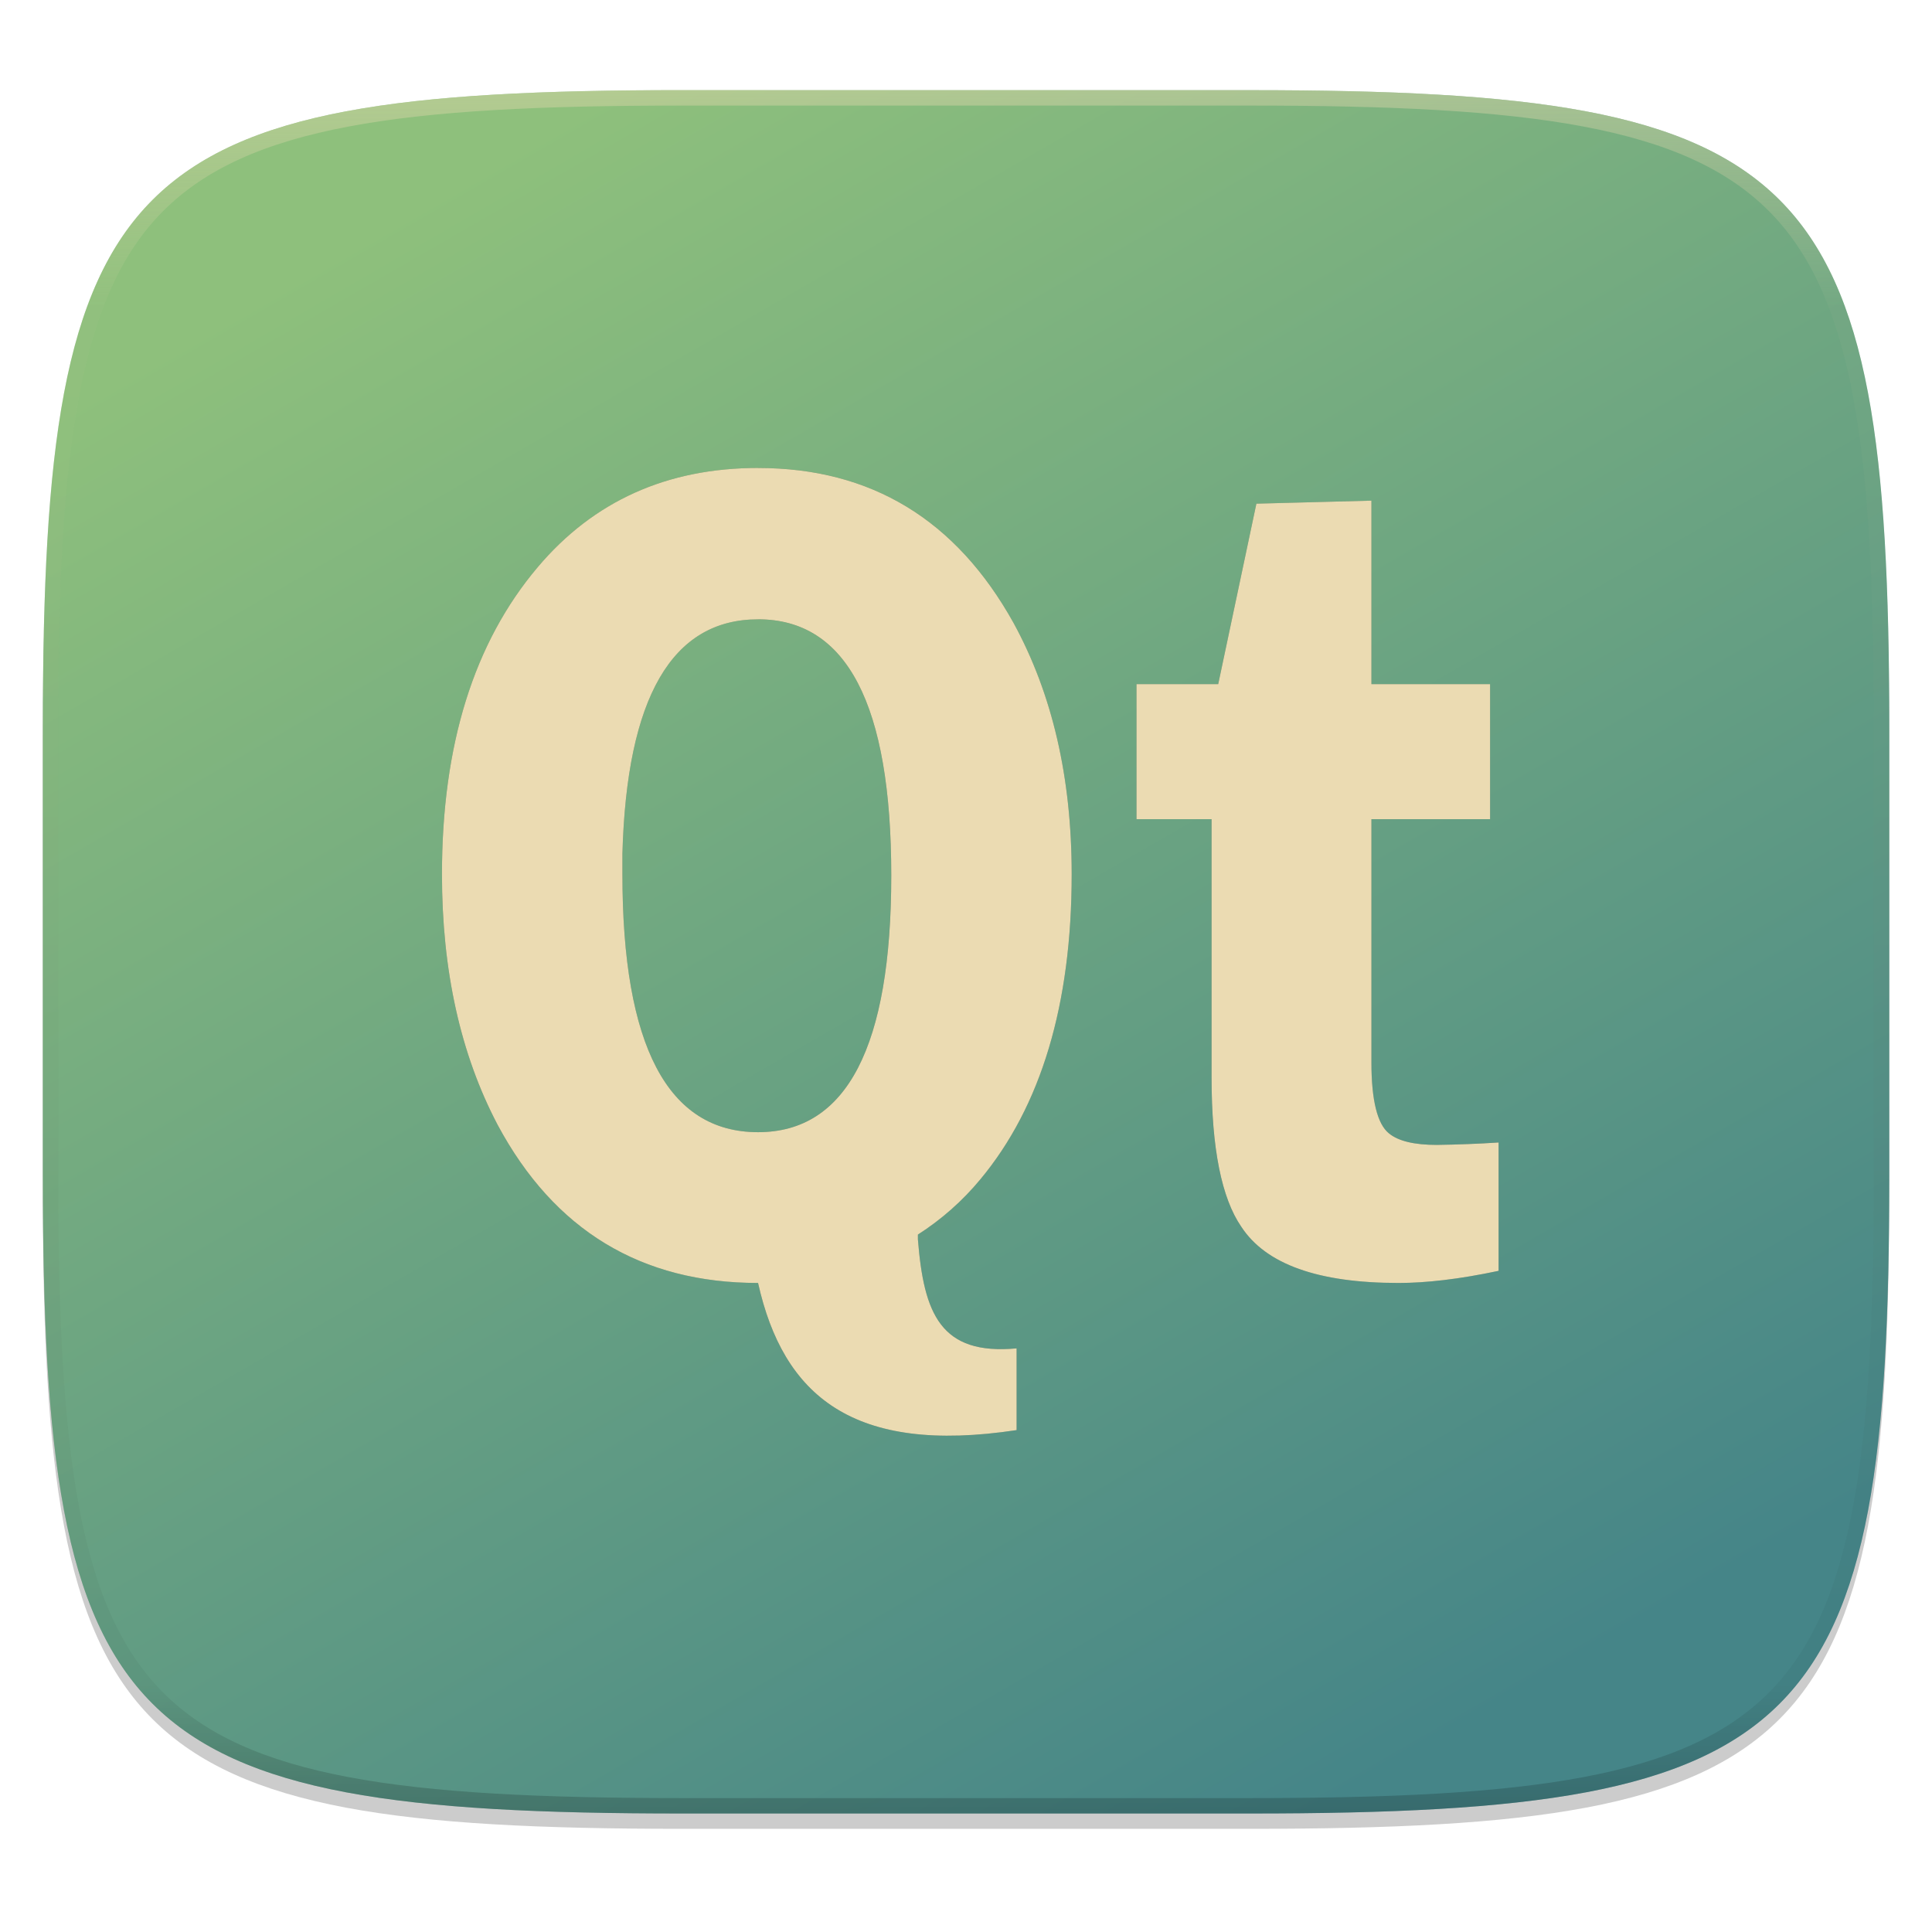
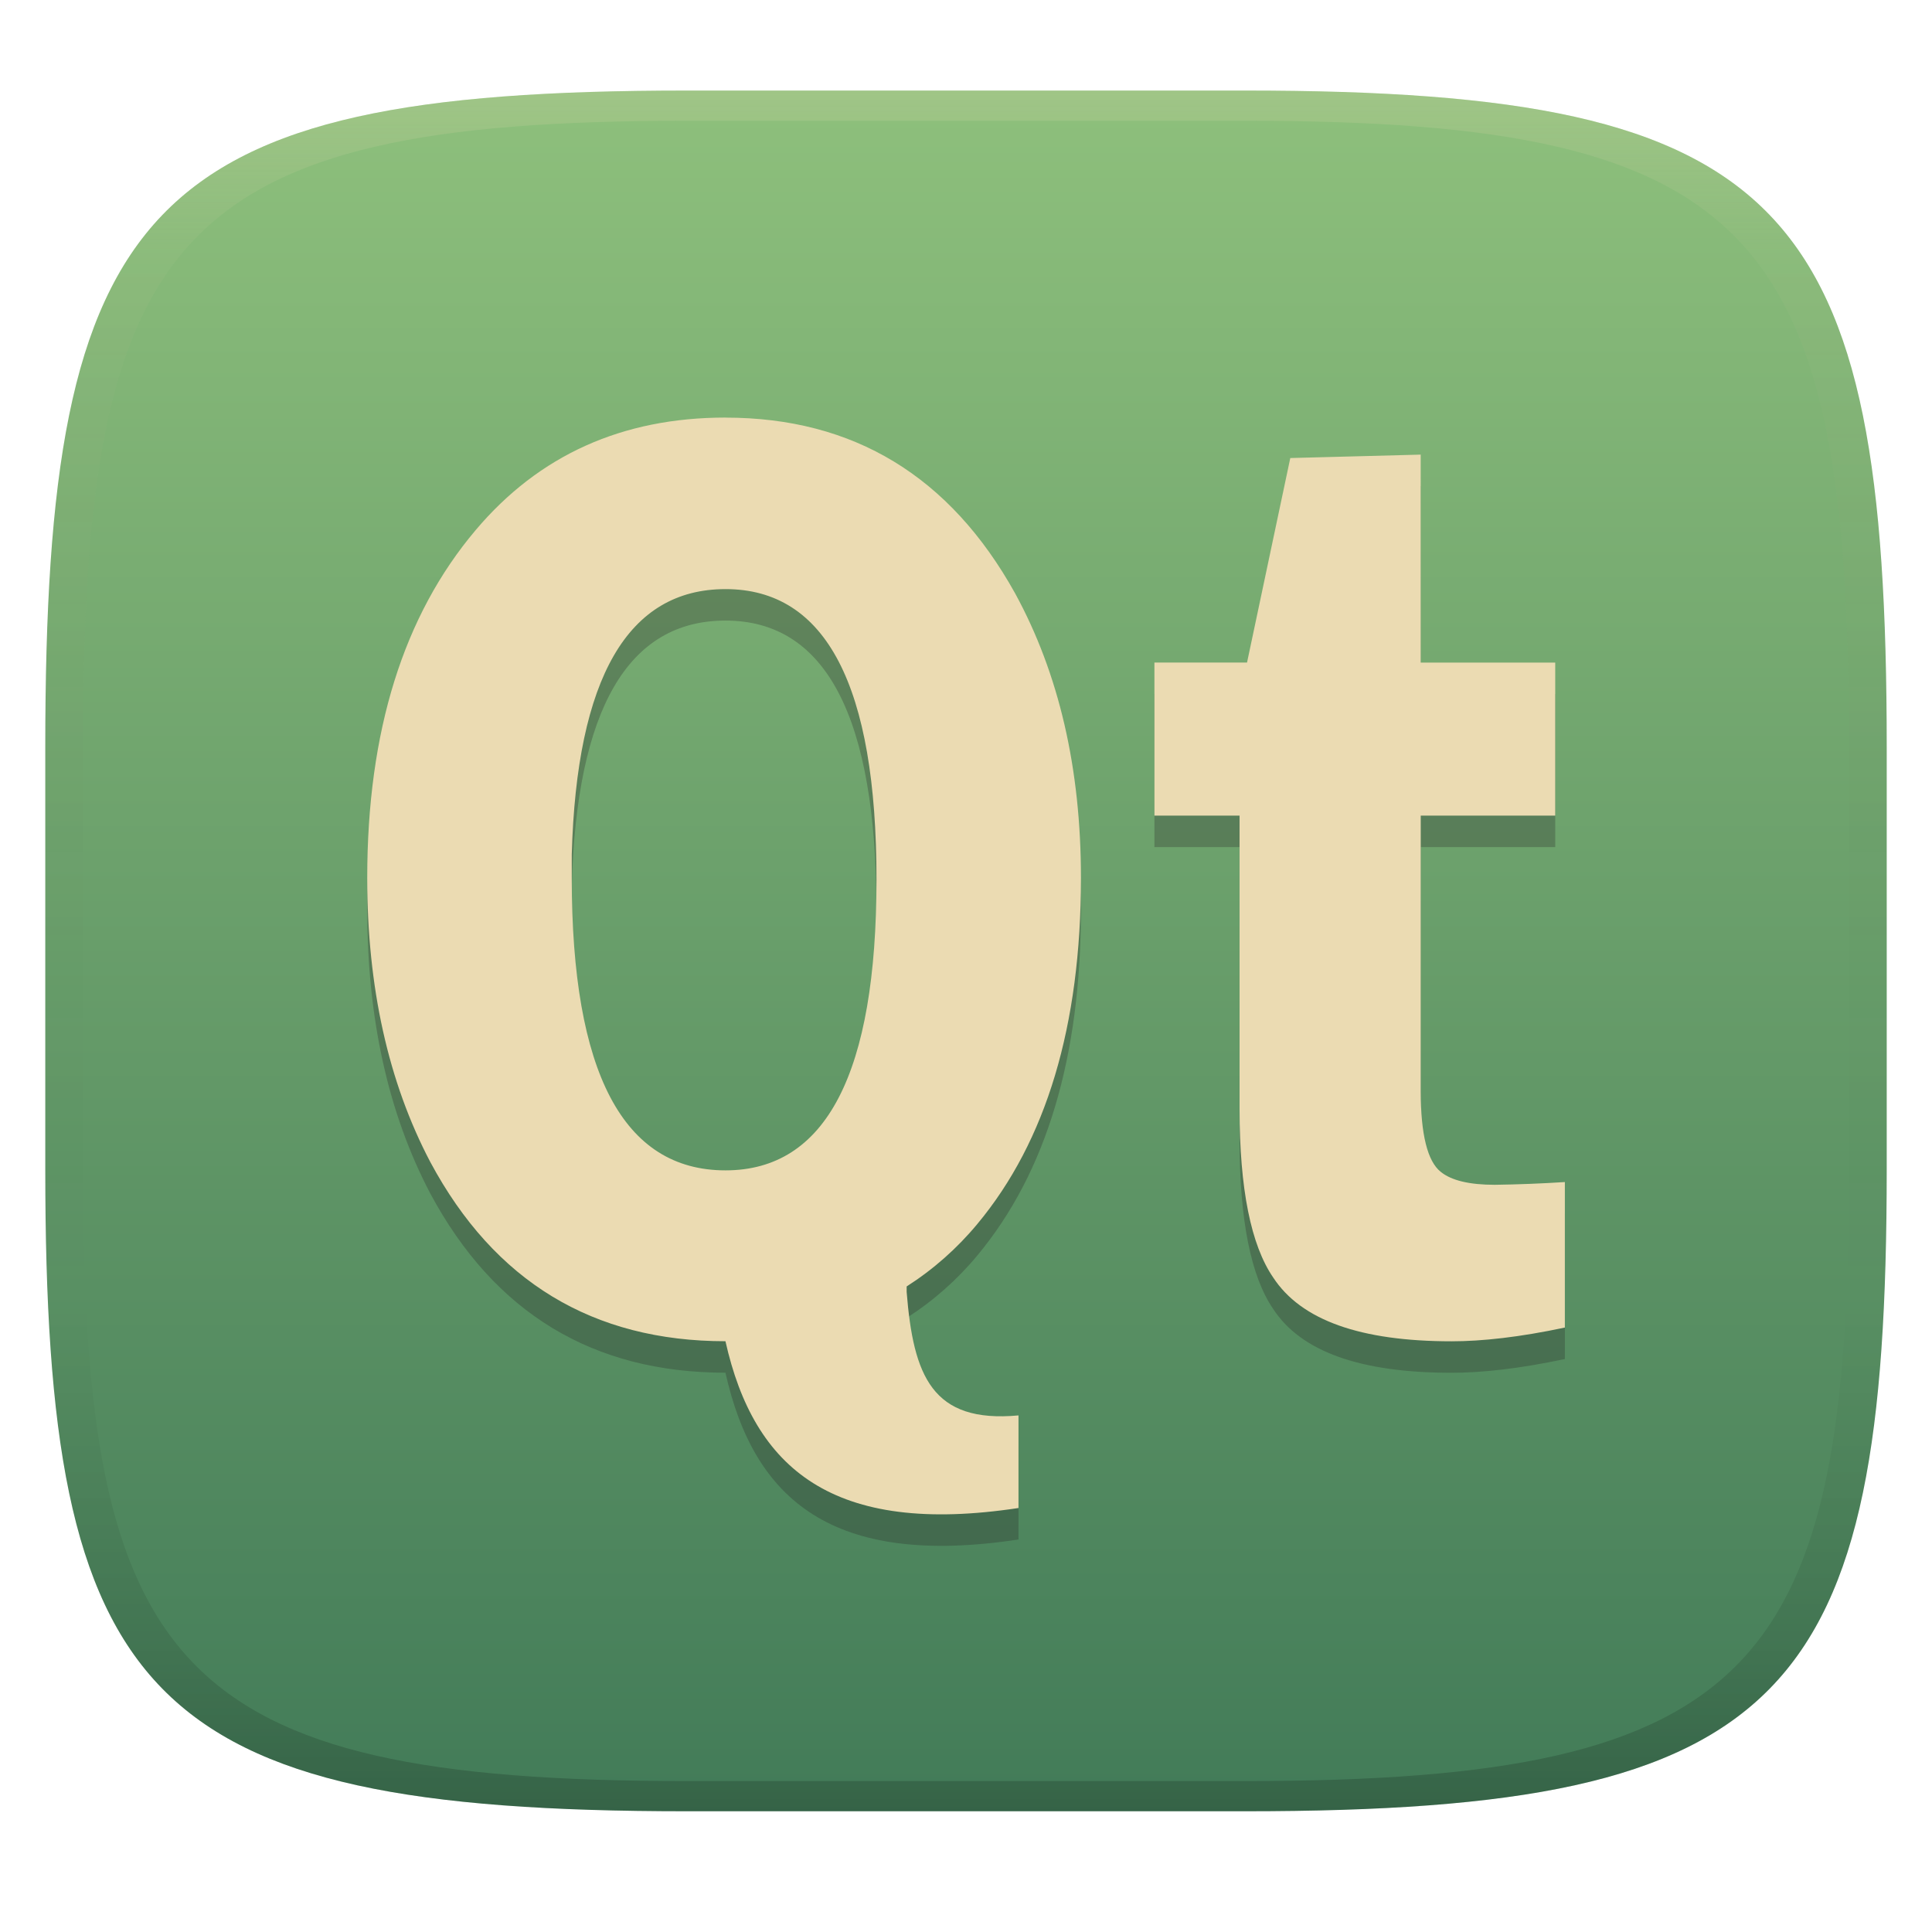
- <svg xmlns="http://www.w3.org/2000/svg" width="256" height="256" viewBox="0 0 67.73 67.73">
+ <svg xmlns="http://www.w3.org/2000/svg" width="256" height="256" version="1.1">
  <defs>
-     <linearGradient id="e" x1="296" x2="296" y1="-212" y2="236" gradientUnits="userSpaceOnUse">
-       <stop offset="0" stop-color="#ebdbb2" />
-       <stop offset=".125" stop-color="#ebdbb2" stop-opacity=".098" />
-       <stop offset=".925" stop-opacity=".098" />
-       <stop offset="1" stop-opacity=".498" />
+     <linearGradient id="linearGradient31" x1=".5" x2=".5" y2="1" gradientTransform="matrix(244,0,0,228,5.986,12)" gradientUnits="userSpaceOnUse">
+       <stop stop-color="#ebdbb2" stop-opacity=".2" offset="0" />
+       <stop stop-color="#ebdbb2" stop-opacity=".05" offset=".1" />
+       <stop stop-opacity="0" offset=".704" />
+       <stop stop-opacity=".1" offset=".897" />
+       <stop stop-opacity=".2" offset="1" />
    </linearGradient>
-     <clipPath id="d">
-       <path d="M361.938-212C507.235-212 528-191.287 528-46.125v116.25C528 215.286 507.235 236 361.937 236H214.063C68.766 236 48 215.286 48 70.125v-116.25C48-191.287 68.765-212 214.063-212z" fill="#b16286" />
-     </clipPath>
-     <linearGradient id="c" x1="32" x2="272" y1="156" y2="156" gradientTransform="rotate(60 -153.58 146.183) scale(.26971)" gradientUnits="userSpaceOnUse">
-       <stop offset="0%" style="stop-color:#8ec07c" />
-       <stop offset="100%" style="stop-color:#458588" />
+     <linearGradient id="linearGradient6" x1="140" x2="140" y1="12" y2="240" gradientUnits="userSpaceOnUse">
+       <stop stop-color="#8ec07c" offset="0" />
+       <stop stop-color="#427b58" offset="1" />
    </linearGradient>
  </defs>
-   <path d="M188.969 46C261.617 46 272 56.357 272 128.938v58.125c0 72.58-10.383 82.937-83.031 82.937H115.03C42.383 270 32 259.643 32 187.062v-58.125C32 56.358 42.383 46 115.031 46z" transform="matrix(.2697 0 0 .2697 -7.129 -8.706)" filter="url(#a)" opacity=".2" />
-   <path d="M188.969 44C261.617 44 272 54.357 272 126.938v58.124C272 257.644 261.617 268 188.969 268H115.03C42.383 268 32 257.643 32 185.062v-58.125C32 54.358 42.383 44 115.031 44z" transform="matrix(.2697 0 0 .2697 -7.129 -8.706)" filter="url(#b)" opacity=".1" />
-   <path d="M43.837 232.428c19.594 0 22.395 2.793 22.395 22.369v15.676c0 19.576-2.8 22.37-22.395 22.37H23.896c-19.594 0-22.394-2.794-22.394-22.37v-15.676c0-19.576 2.8-22.37 22.394-22.37z" fill="url(#c)" transform="translate(0 -229.267)" />
-   <path d="M361.938-212C507.235-212 528-191.287 528-46.125v116.25C528 215.286 507.235 236 361.937 236H214.063C68.766 236 48 215.286 48 70.125v-116.25C48-191.287 68.765-212 214.063-212z" clip-path="url(#d)" transform="matrix(.13485 0 0 .13485 -4.971 31.75)" fill="none" opacity=".4" stroke-linecap="round" stroke-linejoin="round" stroke-width="8" stroke="url(#e)" />
-   <g transform="matrix(.26458 0 0 .26458 -32.056 26.446)" opacity=".3" filter="url(#f)">
-     <path d="M221.598-37.95c-12.057 0-21.799 4.386-29.204 13.157-8.449 9.995-12.676 23.542-12.676 40.676 0 12.75 2.445 23.832 7.381 33.215 7.5 13.973 19.025 20.94 34.499 20.94 3.343 14.932 12.566 22.786 34.258 19.496V78.703c-10.098.93-12.29-4.62-13.078-14.441v-.642c3.038-1.938 5.796-4.343 8.264-7.301 8.07-9.69 12.114-23.199 12.114-40.436 0-12.85-2.575-23.911-7.702-33.295-7.594-13.667-18.857-20.538-33.856-20.538zm81.272 4.332l-15.244.401-5.054 23.908H271.74V8.583h9.948V42.84c0 9.384 1.339 15.963 3.932 19.737 3.265 4.997 10.2 7.461 20.86 7.461 3.552 0 7.955-.483 13.237-1.604v-17.01c-3.65.205-6.359.322-8.183.322-2.977 0-5.09-.505-6.338-1.525-1.537-1.223-2.327-4.389-2.327-9.386V8.583h15.725V-9.31H302.87zm-81.272 15.725c11.771 0 17.65 11.295 17.65 33.937 0 22.642-5.879 34.017-17.65 34.017-11.962 0-17.972-11.433-17.972-34.178v-2.727c.57-20.705 6.58-31.05 17.972-31.05z" />
-   </g>
-   <path d="M26.575 16.405c-3.19 0-5.768 1.16-7.727 3.481-2.236 2.645-3.354 6.229-3.354 10.762 0 3.374.647 6.306 1.953 8.789 1.984 3.697 5.033 5.54 9.128 5.54.884 3.95 3.324 6.029 9.064 5.158V47.27c-2.672.247-3.252-1.222-3.46-3.82v-.17a9.449 9.449 0 0 0 2.186-1.932c2.135-2.564 3.205-6.138 3.205-10.699 0-3.4-.681-6.326-2.037-8.809-2.01-3.616-4.99-5.434-8.958-5.434zm21.503 1.146l-4.033.106-1.338 6.326h-2.865v4.734h2.632v9.064c0 2.483.354 4.223 1.04 5.222.864 1.322 2.699 1.974 5.52 1.974.94 0 2.104-.128 3.502-.425v-4.5a43.44 43.44 0 0 1-2.166.085c-.787 0-1.346-.133-1.676-.403-.407-.324-.616-1.162-.616-2.484v-8.533h4.16v-4.734h-4.16zm-21.503 4.16c3.114 0 4.67 2.99 4.67 8.98s-1.556 9-4.67 9c-3.165 0-4.755-3.025-4.755-9.043v-.721c.15-5.478 1.74-8.215 4.755-8.215z" fill="#ebdbb2" />
+   <path d="m165 12c72 0 85 15 85 87v56c0 70-13 85-85 85h-74c-72 0-85-15-85-85v-56c0-72 13-87 85-87z" fill="url(#linearGradient6)" style="isolation:isolate" />
+   <path d="m96.13 59.5c-13.67 0-24.71 4.969-33.1 14.91-9.579 11.33-14.37 26.68-14.37 46.1 0 14.45 2.772 27.01 8.366 37.65 8.499 15.84 21.56 23.73 39.1 23.73 3.787 16.92 14.24 25.83 38.83 22.1v-12.27c-11.45 1.058-13.93-5.235-14.82-16.36v-0.728a40.48 40.48 0 0 0 9.365-8.276c9.146-10.98 13.73-26.29 13.73-45.83 0-14.57-2.917-27.1-8.726-37.74-8.611-15.49-21.38-23.28-38.38-23.28zm92.12 4.909-17.28 0.454-5.732 27.1h-12.27v20.28h11.28v38.83c0 10.64 1.516 18.09 4.455 22.37 3.701 5.663 11.56 8.456 23.65 8.456 4.027 0 9.013-0.548 15-1.821v-19.28a186.1 186.1 0 0 1-9.279 0.364c-3.371 0-5.766-0.57-7.18-1.726-1.744-1.388-2.639-4.978-2.639-10.64v-36.55h17.82v-20.28h-17.82zm-92.12 17.82c13.34 0 20.01 12.81 20.01 38.47s-6.666 38.55-20.01 38.55c-13.56 0-20.37-12.96-20.37-38.74v-3.089c0.643-23.47 7.454-35.19 20.37-35.19z" fill="#282828" opacity=".3" stroke-width="4.284" />
+   <path d="m96.13 55.33c-13.67 0-24.71 4.969-33.1 14.91-9.579 11.33-14.37 26.68-14.37 46.1 0 14.45 2.772 27.01 8.366 37.65 8.499 15.84 21.56 23.73 39.1 23.73 3.787 16.92 14.24 25.83 38.83 22.1v-12.27c-11.45 1.058-13.93-5.235-14.82-16.36v-0.728a40.48 40.48 0 0 0 9.365-8.276c9.146-10.98 13.73-26.29 13.73-45.83 0-14.57-2.917-27.1-8.726-37.74-8.611-15.49-21.38-23.28-38.38-23.28zm92.12 4.909-17.28 0.454-5.732 27.1h-12.27v20.28h11.28v38.83c0 10.64 1.516 18.09 4.455 22.37 3.701 5.663 11.56 8.456 23.65 8.456 4.027 0 9.013-0.548 15-1.821v-19.28a186.1 186.1 0 0 1-9.279 0.364c-3.371 0-5.766-0.57-7.18-1.726-1.744-1.388-2.639-4.978-2.639-10.64v-36.55h17.82v-20.28h-17.82zm-92.12 17.82c13.34 0 20.01 12.81 20.01 38.47 0 25.66-6.666 38.55-20.01 38.55-13.56 0-20.37-12.96-20.37-38.74v-3.089c0.643-23.47 7.454-35.19 20.37-35.19z" fill="#ebdbb2" stroke-width="4.284" />
+   <path d="m91 12c-72 0-85 15-85 87v56c0 70 13 85 85 85h74c72 0 85-15 85-85v-56c0-72-13-87-85-87zm0 4h74c68 0 80 15 80 83v56c0 66-12 81-80 81h-74c-68 0-80-15-80-81v-56c0-68 12-83 80-83z" fill="url(#linearGradient31)" style="isolation:isolate" />
</svg>
